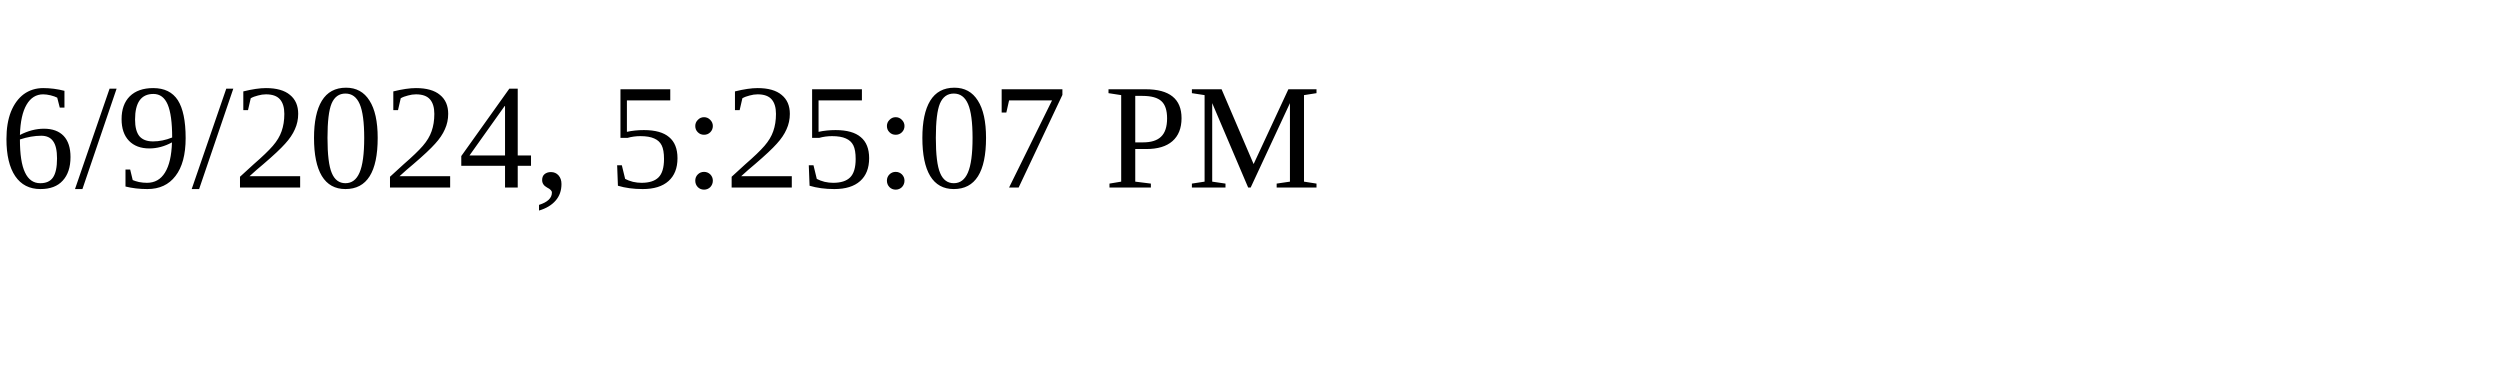
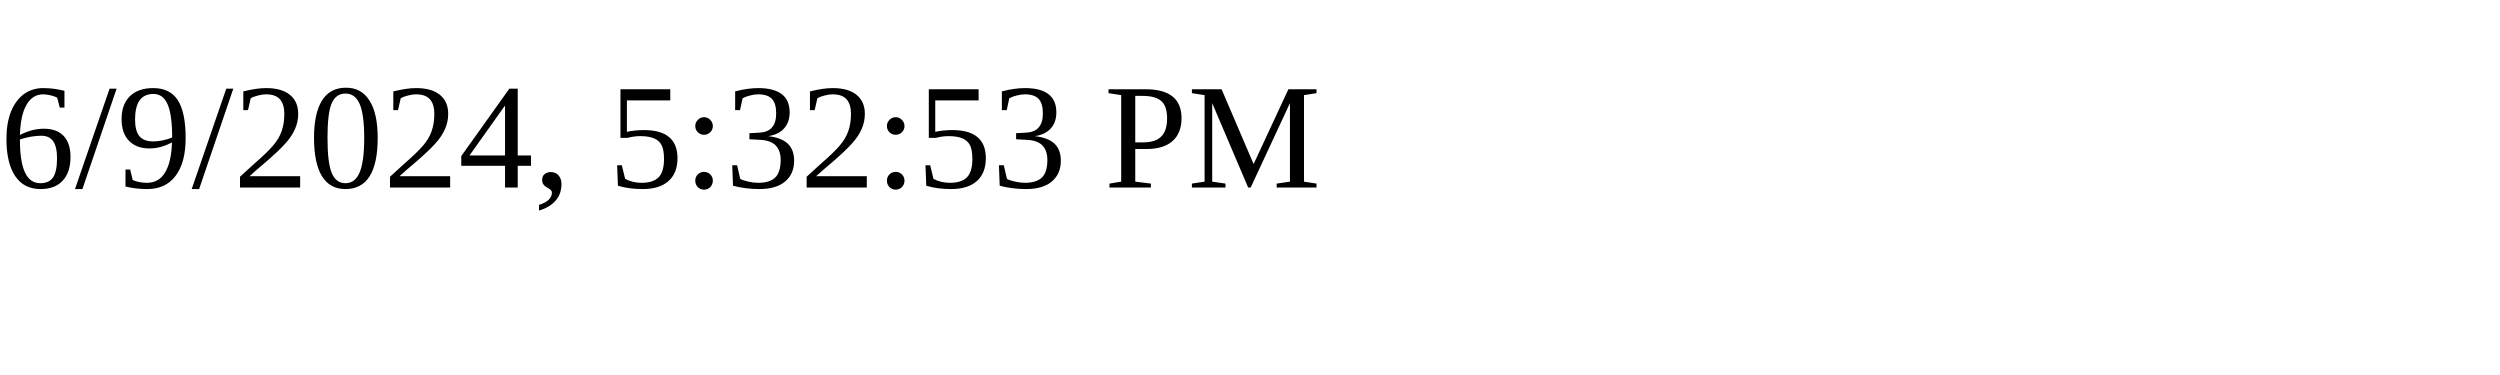
<svg xmlns="http://www.w3.org/2000/svg" height="30" width="200">
-   <text x="0" y="15">6/9/2024, 5:25:07 PM</text>
+   <text x="0" y="15">6/9/2024, 5:32:53 PM</text>
</svg>
